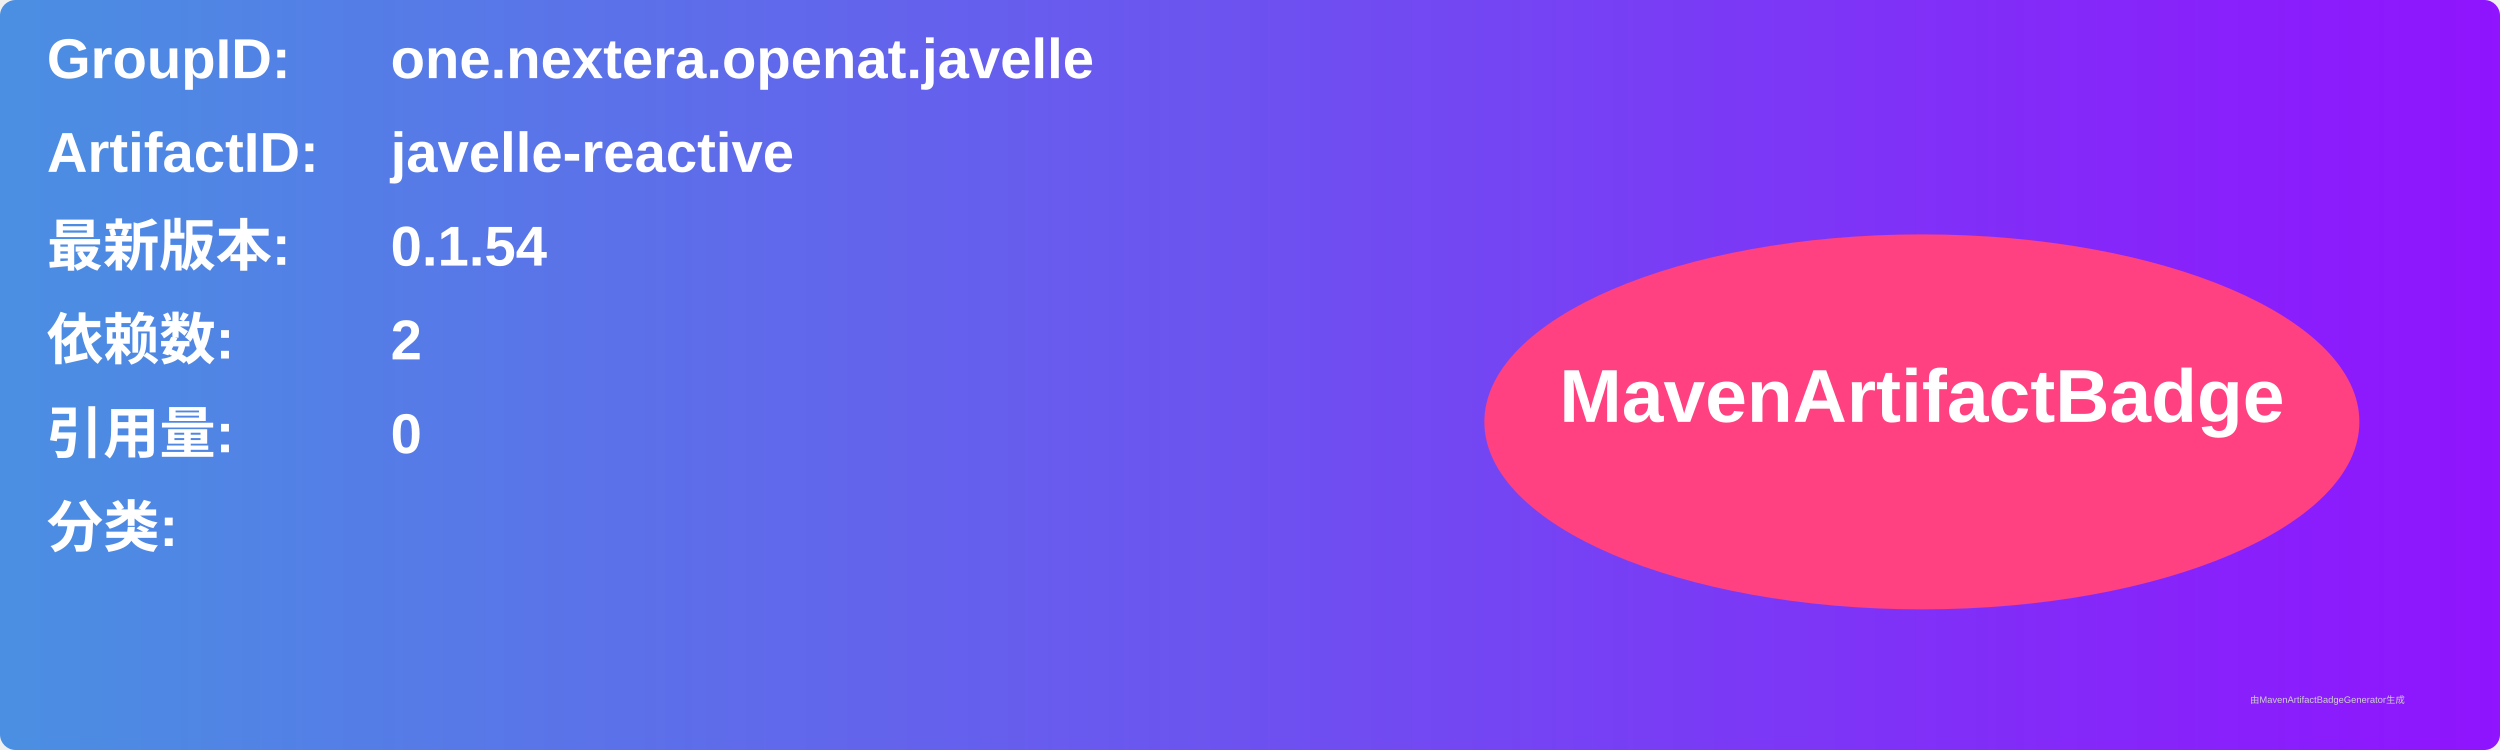
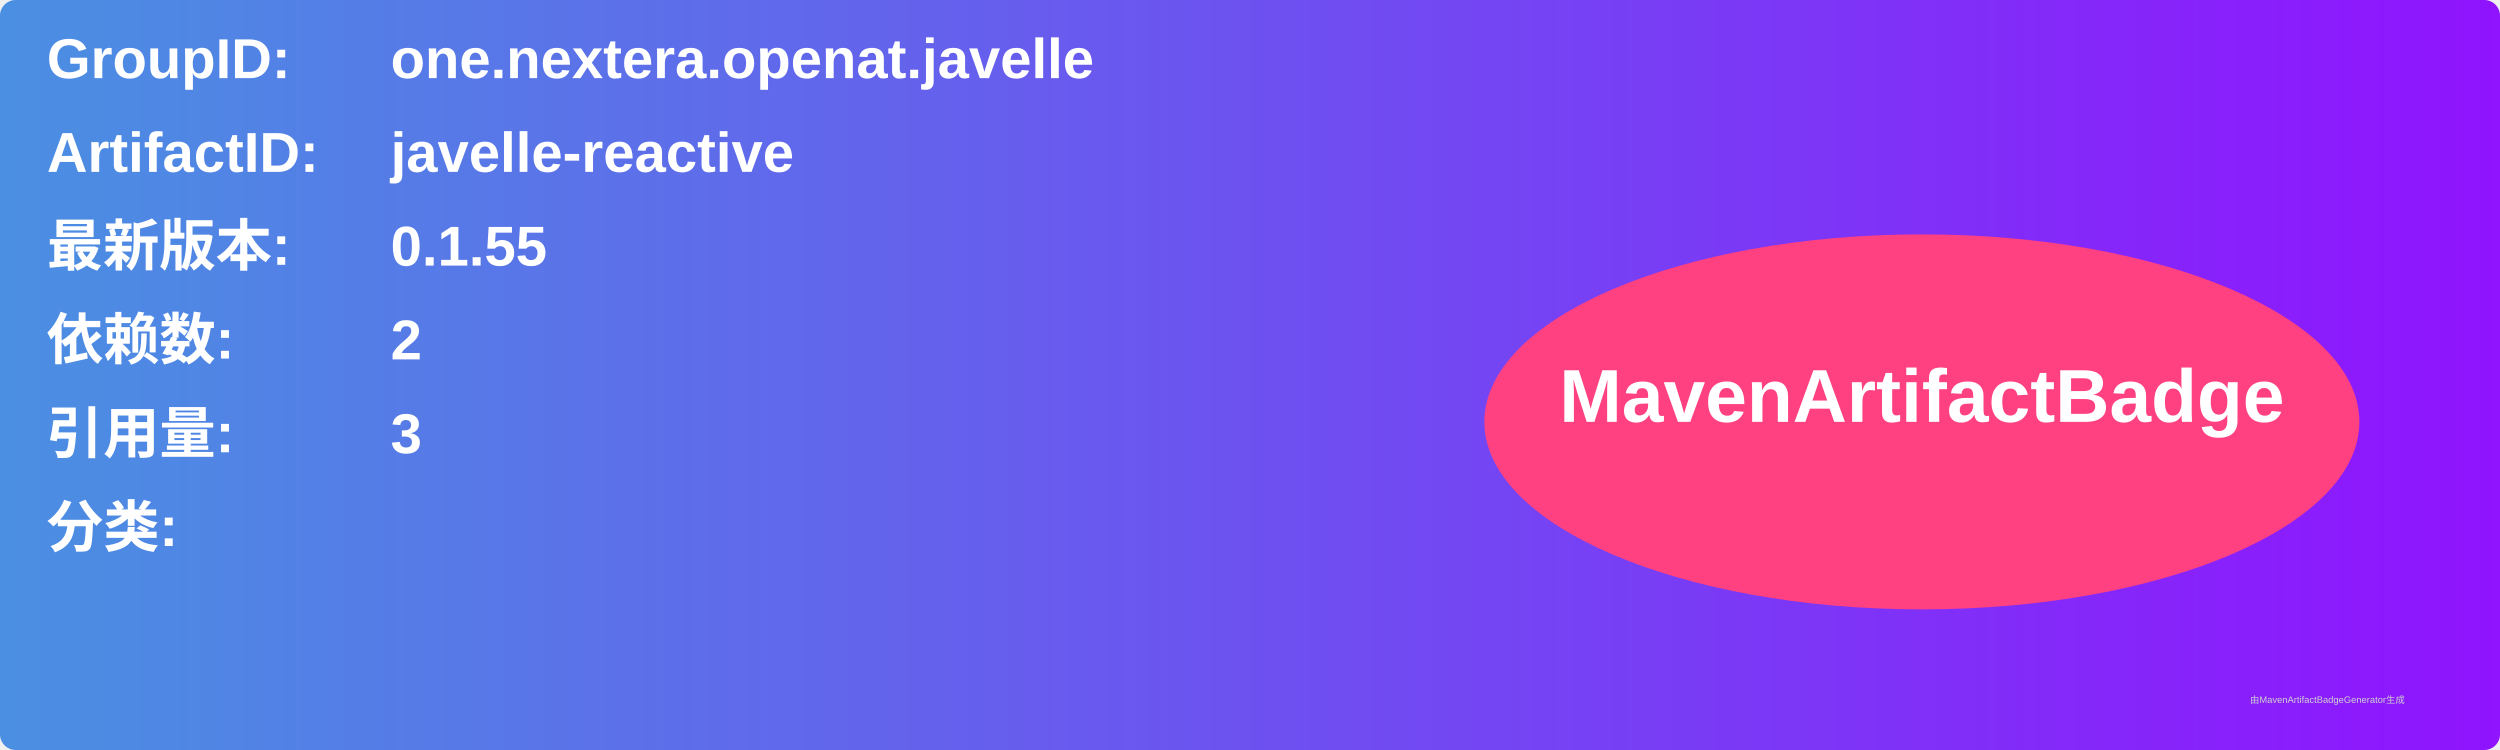
<svg xmlns="http://www.w3.org/2000/svg" width="800" height="240" viewBox="0 0 800 240">
  <linearGradient id="grad" x1="0%" y1="0%" x2="100%" y2="0%">
    <stop offset="0%" stop-color="#4a90e2" />
    <stop offset="100%" stop-color="#9013fe" />
  </linearGradient>
  <rect width="100%" height="100%" rx="5" ry="5" fill="url(#grad)" />
  <g transform="translate(15, 15)">
    <text x="0" y="10" font-family="Arial" font-size="18" fill="white" font-weight="bold" width="260">GroupID:</text>
    <text x="110" y="10" font-family="Arial" font-size="18" fill="white" font-weight="bold" width="460">one.nextera.openat.javelle</text>
    <text x="0" y="40" font-family="Arial" font-size="18" fill="white" font-weight="bold" width="260">ArtifactID:</text>
    <text x="110" y="40" font-family="Arial" font-size="18" fill="white" font-weight="bold" width="460">javelle-reactive</text>
    <text x="0" y="70" font-family="Arial" font-size="18" fill="white" font-weight="bold">最新版本:</text>
    <text x="110" y="70" font-family="Arial" font-size="18" fill="white" font-weight="bold">
-       <tspan font-weight="bold">0.1.54</tspan>
+       <tspan font-weight="bold">0.1.55</tspan>
    </text>
    <text x="0" y="100" font-family="Arial" font-size="18" fill="white" font-weight="bold">依赖数: </text>
    <text x="110" y="100" font-family="Arial" font-size="18" fill="white">
      <tspan font-weight="bold">2</tspan>
    </text>
    <text x="0" y="130" font-family="Arial" font-size="18" fill="white" font-weight="bold">引用量: </text>
    <text x="110" y="130" font-family="Arial" font-size="18" fill="white">
-       <tspan font-weight="bold">0</tspan>
+       <tspan font-weight="bold">3</tspan>
    </text>
    <text x="0" y="160" font-family="Arial" font-size="18" fill="white" font-weight="bold">分类:</text>
    <text x="10" y="190" font-family="Arial" font-size="10" fill="white">
      <tspan font-weight="bold" />
    </text>
    <ellipse cx="600" cy="120" rx="140" ry="60" fill="#ff4081" />
    <text x="600" y="120" text-anchor="middle" font-family="Arial" font-size="24" fill="white" font-weight="bold">MavenArtifactBadge</text>
  </g>
  <text x="720" y="225" font-family="Arial" font-size="3" fill="#d0d0d0">由MavenArtifactBadgeGenerator生成</text>
</svg>
